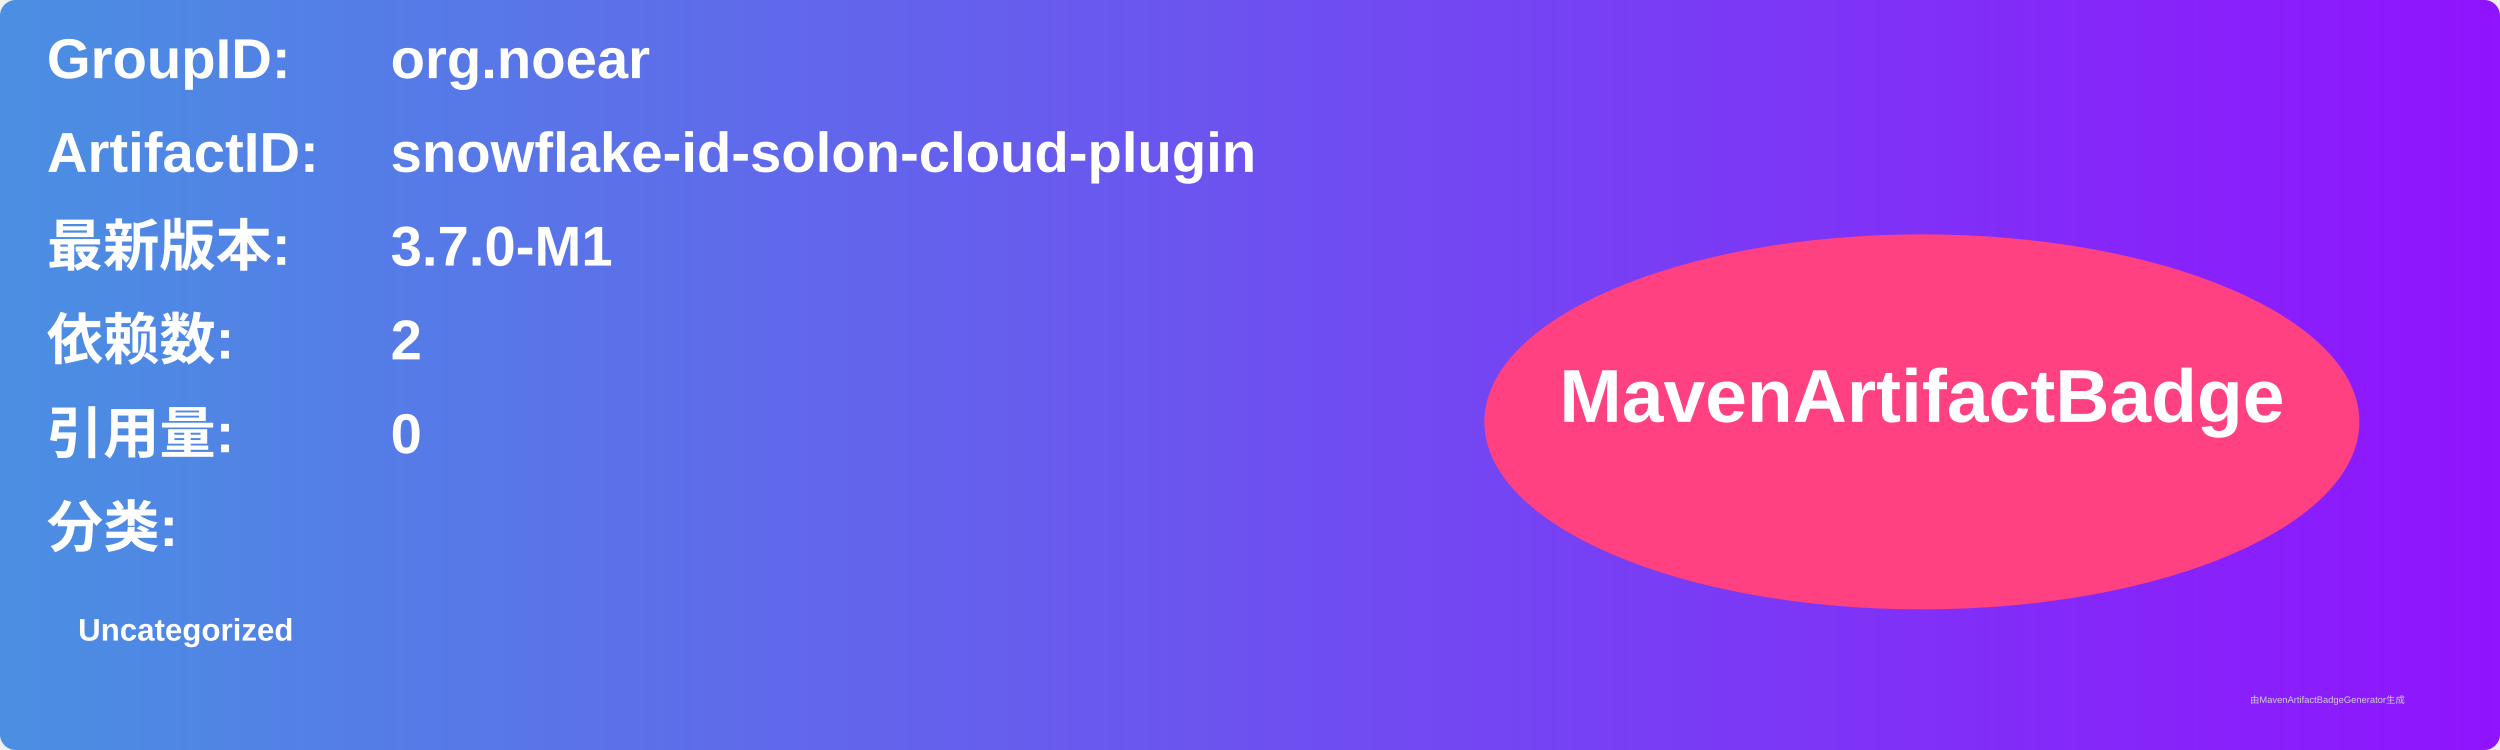
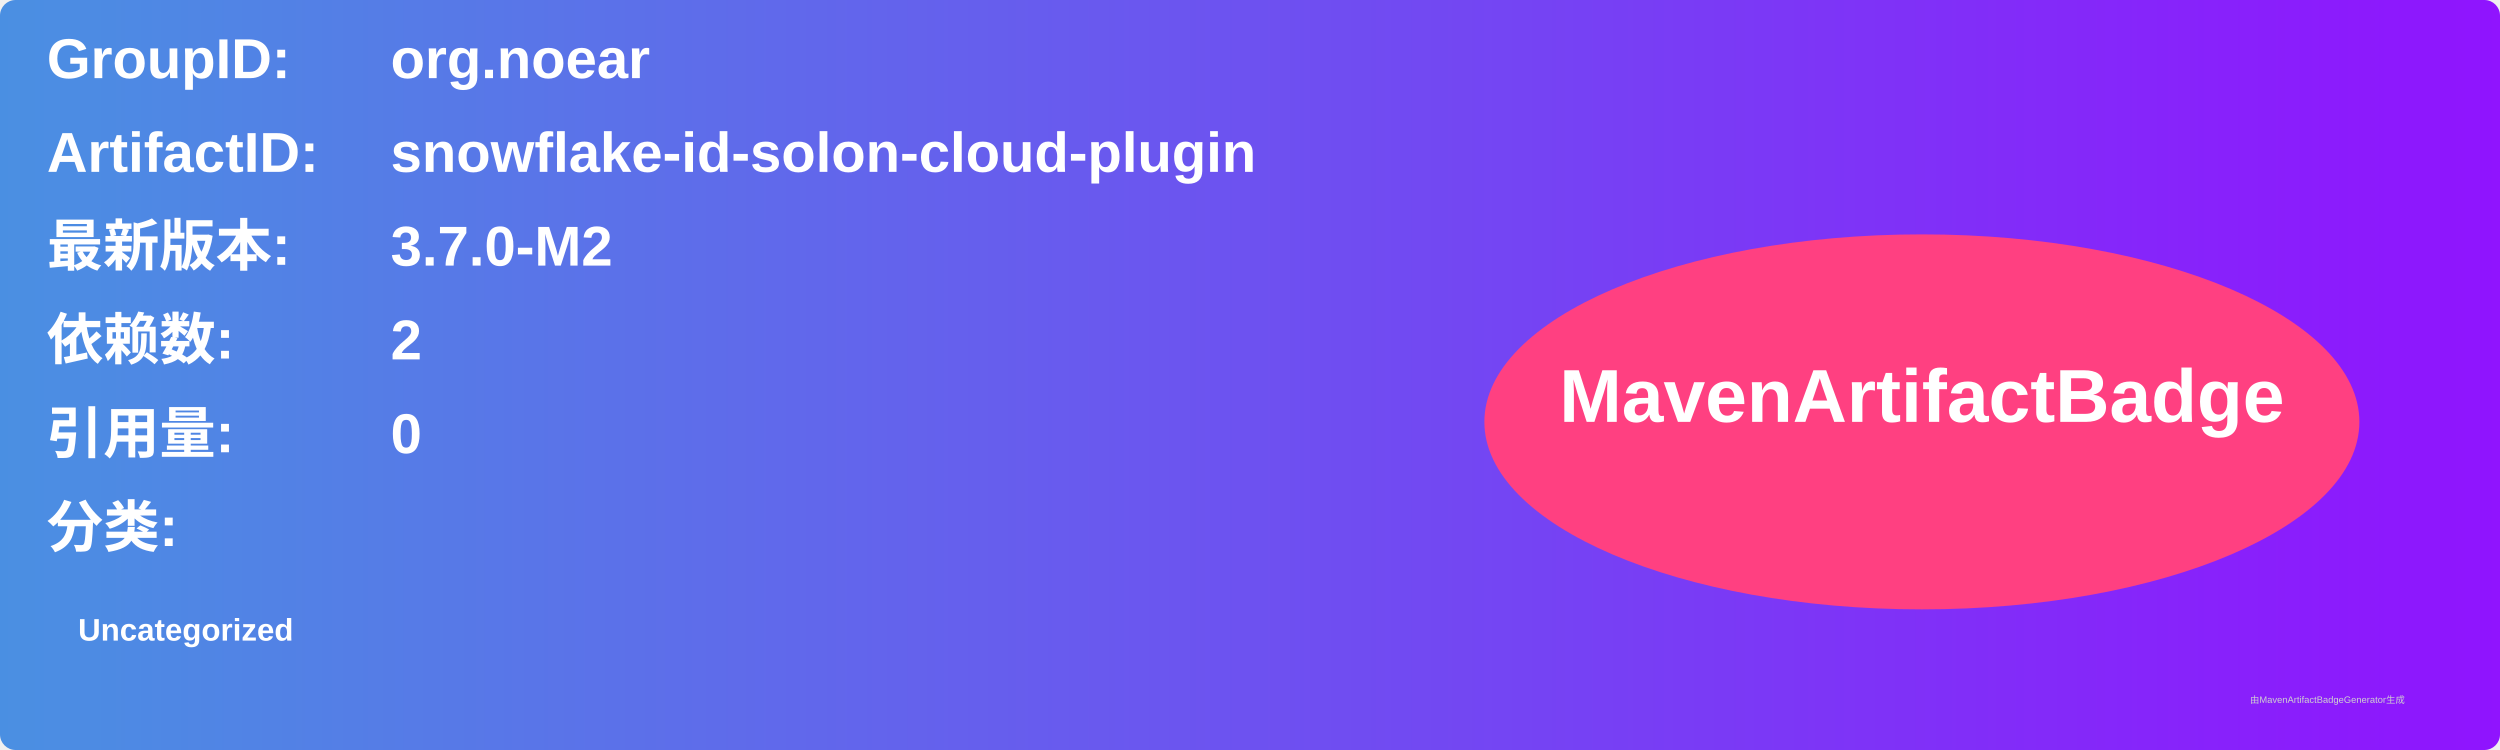
<svg xmlns="http://www.w3.org/2000/svg" width="800" height="240" viewBox="0 0 800 240">
  <linearGradient id="grad" x1="0%" y1="0%" x2="100%" y2="0%">
    <stop offset="0%" stop-color="#4a90e2" />
    <stop offset="100%" stop-color="#9013fe" />
  </linearGradient>
  <rect width="100%" height="100%" rx="5" ry="5" fill="url(#grad)" />
  <g transform="translate(15, 15)">
    <text x="0" y="10" font-family="Arial" font-size="18" fill="white" font-weight="bold" width="260">GroupID:</text>
    <text x="110" y="10" font-family="Arial" font-size="18" fill="white" font-weight="bold" width="460">org.noear</text>
    <text x="0" y="40" font-family="Arial" font-size="18" fill="white" font-weight="bold" width="260">ArtifactID:</text>
    <text x="110" y="40" font-family="Arial" font-size="18" fill="white" font-weight="bold" width="460">snowflake-id-solon-cloud-plugin</text>
    <text x="0" y="70" font-family="Arial" font-size="18" fill="white" font-weight="bold">最新版本:</text>
    <text x="110" y="70" font-family="Arial" font-size="18" fill="white" font-weight="bold">
-       <tspan font-weight="bold">3.7.0-M1</tspan>
+       <tspan font-weight="bold">3.7.0-M2</tspan>
    </text>
    <text x="0" y="100" font-family="Arial" font-size="18" fill="white" font-weight="bold">依赖数: </text>
    <text x="110" y="100" font-family="Arial" font-size="18" fill="white">
      <tspan font-weight="bold">2</tspan>
    </text>
    <text x="0" y="130" font-family="Arial" font-size="18" fill="white" font-weight="bold">引用量: </text>
    <text x="110" y="130" font-family="Arial" font-size="18" fill="white">
      <tspan font-weight="bold">0</tspan>
    </text>
    <text x="0" y="160" font-family="Arial" font-size="18" fill="white" font-weight="bold">分类:</text>
    <text x="10" y="190" font-family="Arial" font-size="10" fill="white">
      <tspan font-weight="bold">Uncategorized</tspan>
    </text>
    <ellipse cx="600" cy="120" rx="140" ry="60" fill="#ff4081" />
    <text x="600" y="120" text-anchor="middle" font-family="Arial" font-size="24" fill="white" font-weight="bold">MavenArtifactBadge</text>
  </g>
  <text x="720" y="225" font-family="Arial" font-size="3" fill="#d0d0d0">由MavenArtifactBadgeGenerator生成</text>
</svg>
